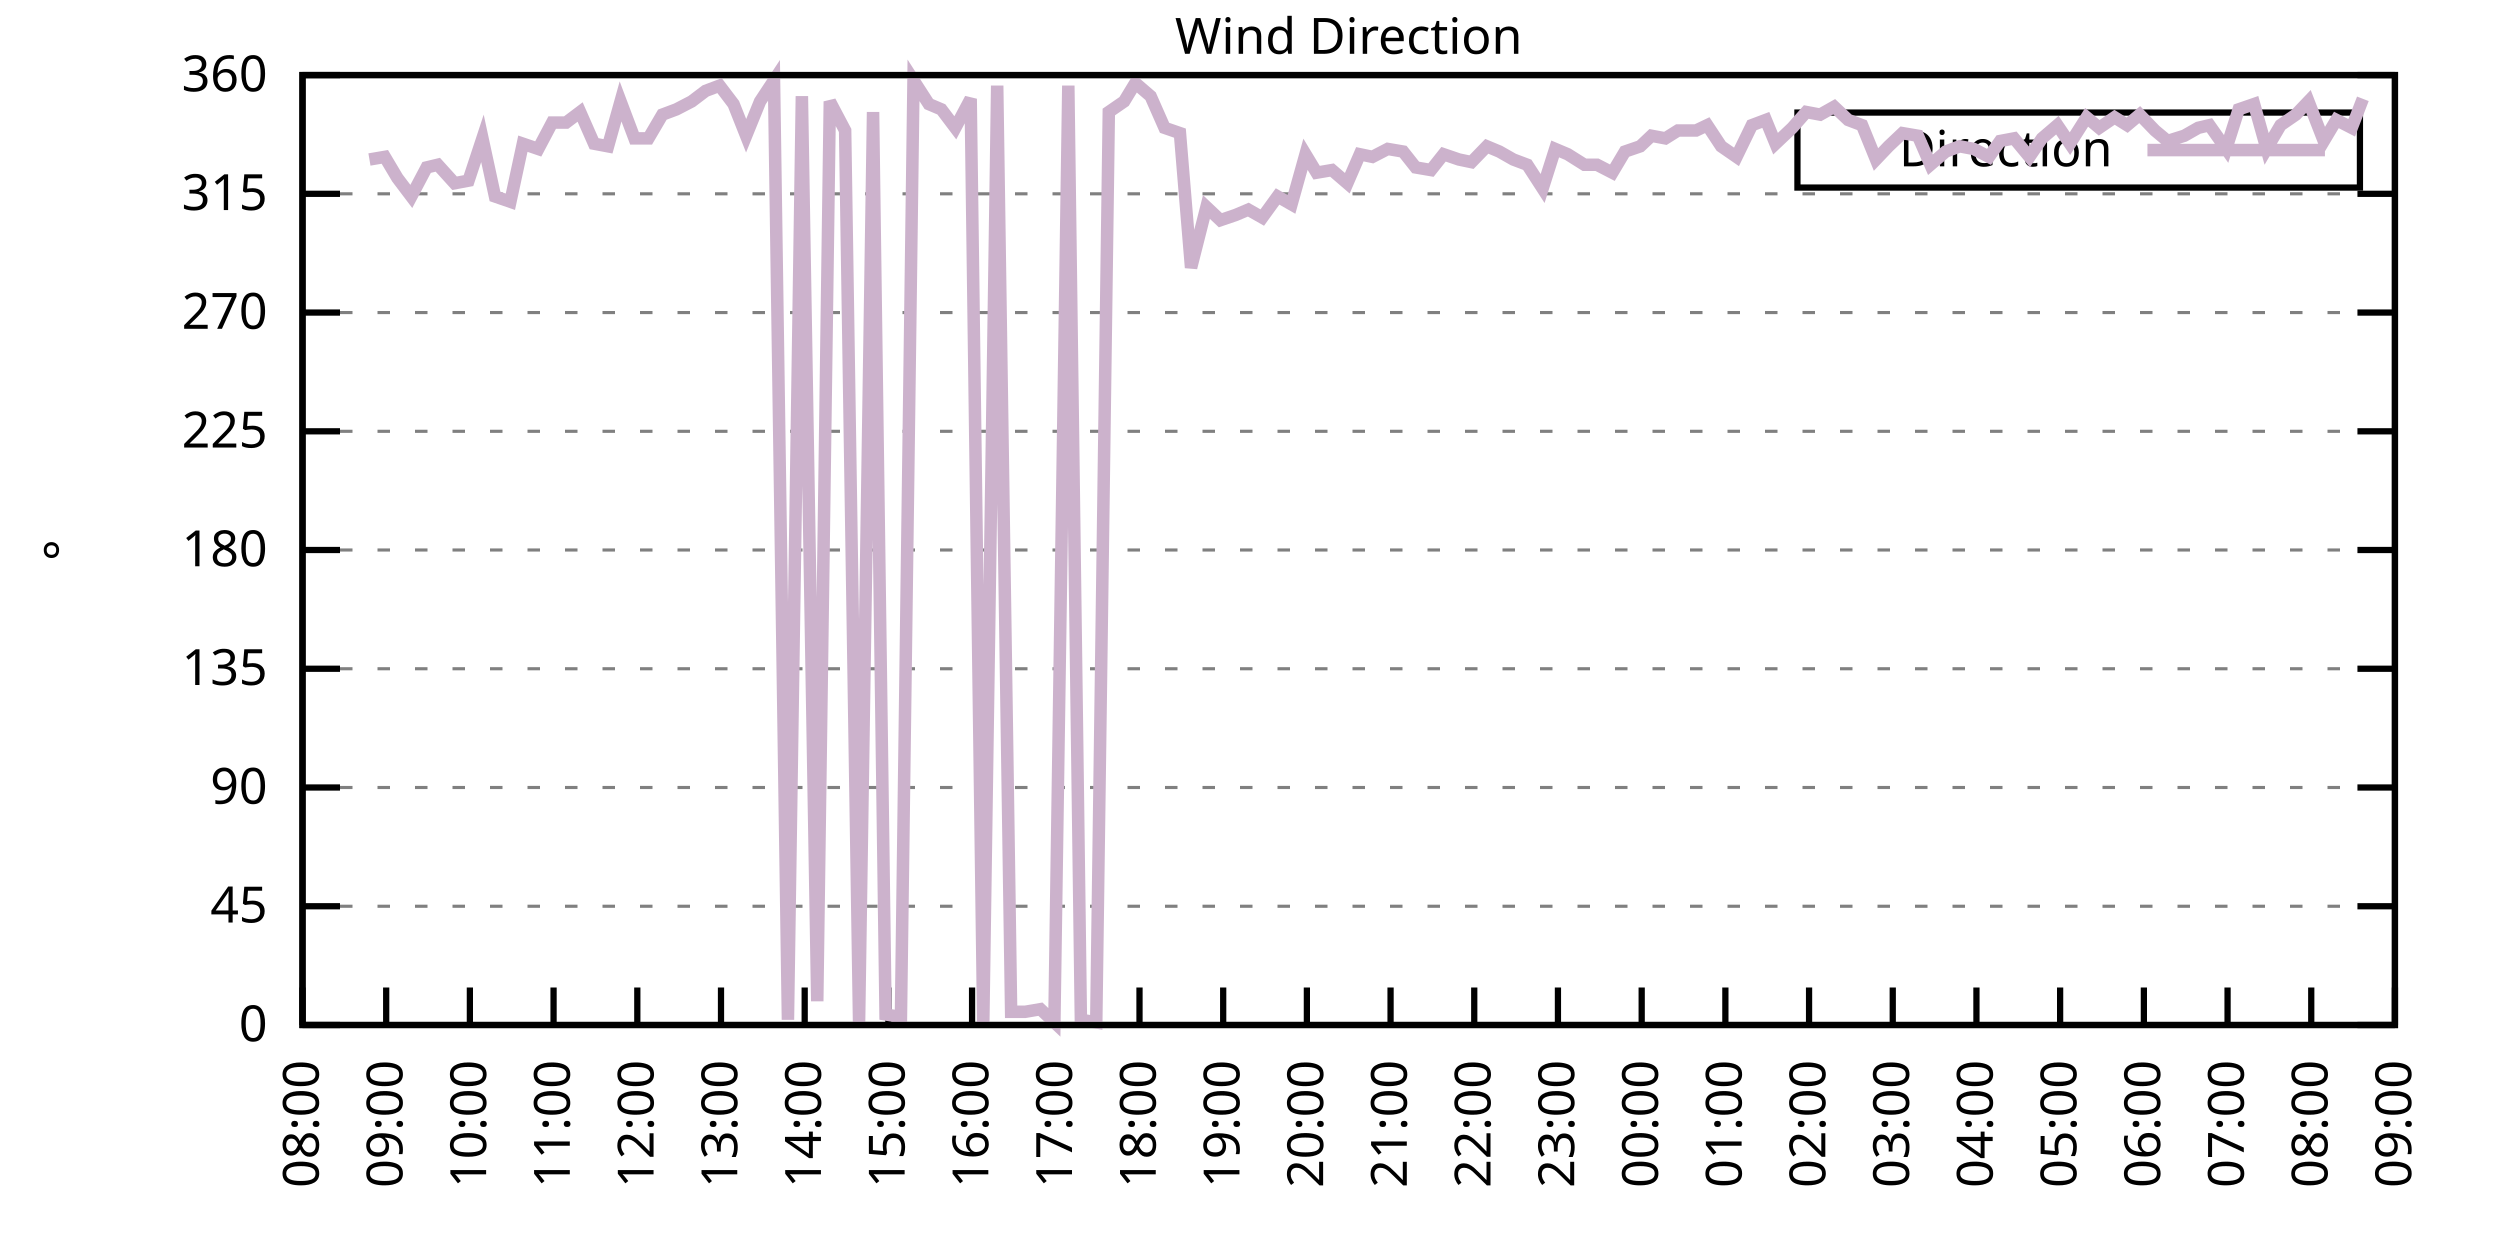
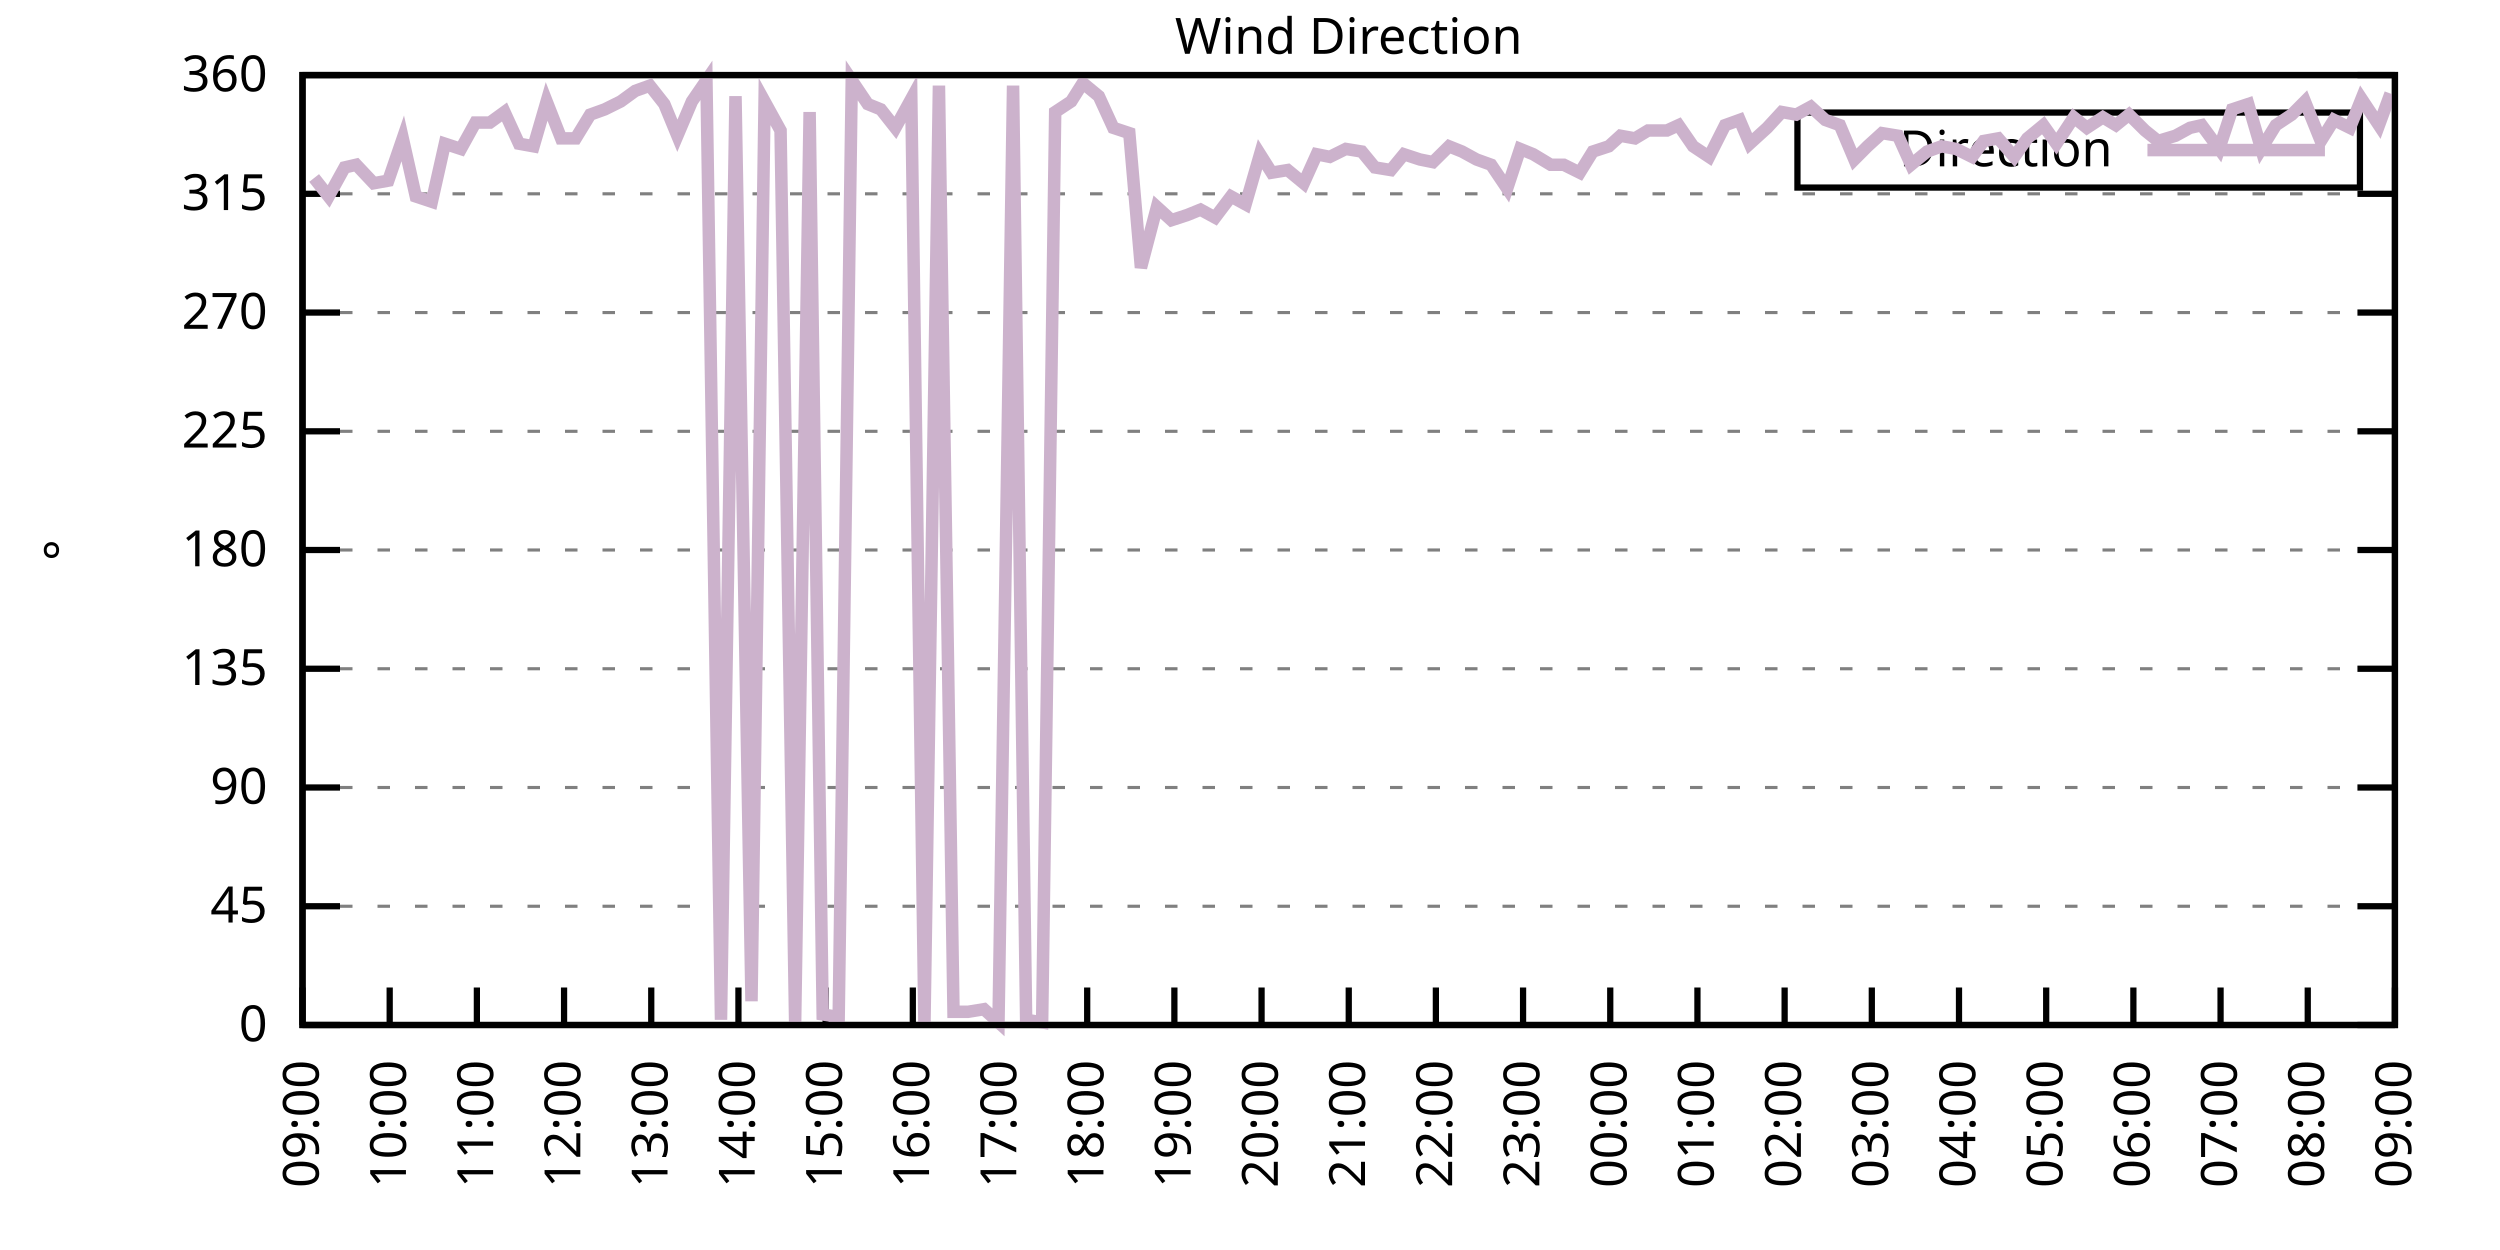
<svg xmlns="http://www.w3.org/2000/svg" xmlns:xlink="http://www.w3.org/1999/xlink" width="400" height="200" viewBox="0 0 400 200">
  <g id="gnuplot_canvas">
    <rect x="0" y="0" width="400" height="200" fill="none" />
    <defs>
      <circle id="gpDot" r="0.5" stroke-width="0.5" stroke="currentColor" />
      <path id="gpPt0" stroke-width="0.333" stroke="currentColor" d="M-1,0 h2 M0,-1 v2" />
      <path id="gpPt1" stroke-width="0.333" stroke="currentColor" d="M-1,-1 L1,1 M1,-1 L-1,1" />
      <path id="gpPt2" stroke-width="0.333" stroke="currentColor" d="M-1,0 L1,0 M0,-1 L0,1 M-1,-1 L1,1 M-1,1 L1,-1" />
      <rect id="gpPt3" stroke-width="0.333" stroke="currentColor" x="-1" y="-1" width="2" height="2" />
      <rect id="gpPt4" stroke-width="0.333" stroke="currentColor" fill="currentColor" x="-1" y="-1" width="2" height="2" />
      <circle id="gpPt5" stroke-width="0.333" stroke="currentColor" cx="0" cy="0" r="1" />
      <use xlink:href="#gpPt5" id="gpPt6" fill="currentColor" stroke="none" />
      <path id="gpPt7" stroke-width="0.333" stroke="currentColor" d="M0,-1.33 L-1.33,0.67 L1.33,0.67 z" />
      <use xlink:href="#gpPt7" id="gpPt8" fill="currentColor" stroke="none" />
      <use xlink:href="#gpPt7" id="gpPt9" stroke="currentColor" transform="rotate(180)" />
      <use xlink:href="#gpPt9" id="gpPt10" fill="currentColor" stroke="none" />
      <use xlink:href="#gpPt3" id="gpPt11" stroke="currentColor" transform="rotate(45)" />
      <use xlink:href="#gpPt11" id="gpPt12" fill="currentColor" stroke="none" />
      <path id="gpPt13" stroke-width="0.333" stroke="currentColor" d="M0,1.330 L1.265,0.411 L0.782,-1.067 L-0.782,-1.076 L-1.265,0.411 z" />
      <use xlink:href="#gpPt13" id="gpPt14" fill="currentColor" stroke="none" />
      <filter id="textbox" filterUnits="objectBoundingBox" x="0" y="0" height="1" width="1">
        <feFlood flood-color="white" flood-opacity="1" result="bgnd" />
        <feComposite in="SourceGraphic" in2="bgnd" operator="atop" />
      </filter>
      <filter id="greybox" filterUnits="objectBoundingBox" x="0" y="0" height="1" width="1">
        <feFlood flood-color="lightgrey" flood-opacity="1" result="grey" />
        <feComposite in="SourceGraphic" in2="grey" operator="atop" />
      </filter>
    </defs>
    <g fill="none" color="white" stroke="currentColor" stroke-width="1.00" stroke-linecap="butt" stroke-linejoin="miter">
</g>
    <g fill="none" color="black" stroke="currentColor" stroke-width="1.00" stroke-linecap="butt" stroke-linejoin="miter">
      <g stroke="none" shape-rendering="crispEdges">
        <polygon fill="rgb(255, 255, 255)" points="48.40,164.00 383.18,164.00 383.18,12.02 48.40,12.02 " />
      </g>
    </g>
    <g fill="none" color="black" stroke="currentColor" stroke-width="1.00" stroke-linecap="butt" stroke-linejoin="miter">
</g>
    <g fill="none" color="black" stroke="black" stroke-width="0.50" stroke-linecap="butt" stroke-linejoin="miter">
</g>
    <g fill="none" color="gray" stroke="currentColor" stroke-width="0.50" stroke-linecap="butt" stroke-linejoin="miter">
      <path stroke="gray" stroke-dasharray="2,4" class="gridline" d="M48.40,164.00 L383.19,164.00  " />
    </g>
    <g fill="none" color="gray" stroke="gray" stroke-width="1.00" stroke-linecap="butt" stroke-linejoin="miter">
</g>
    <g fill="none" color="black" stroke="currentColor" stroke-width="1.00" stroke-linecap="butt" stroke-linejoin="miter">
      <path stroke="black" d="M48.40,164.00 L54.40,164.00 M383.19,164.00 L377.19,164.00  " />
      <g transform="translate(42.80,166.60)" stroke="none" fill="black" font-family="Sans" font-size="8.00" text-anchor="end">
        <text>
          <tspan font-family="Sans"> 0</tspan>
        </text>
      </g>
    </g>
    <g fill="none" color="black" stroke="currentColor" stroke-width="1.00" stroke-linecap="butt" stroke-linejoin="miter">
</g>
    <g fill="none" color="black" stroke="black" stroke-width="0.50" stroke-linecap="butt" stroke-linejoin="miter">
</g>
    <g fill="none" color="gray" stroke="currentColor" stroke-width="0.50" stroke-linecap="butt" stroke-linejoin="miter">
      <path stroke="gray" stroke-dasharray="2,4" class="gridline" d="M48.40,145.00 L383.19,145.00  " />
    </g>
    <g fill="none" color="gray" stroke="gray" stroke-width="1.00" stroke-linecap="butt" stroke-linejoin="miter">
</g>
    <g fill="none" color="black" stroke="currentColor" stroke-width="1.00" stroke-linecap="butt" stroke-linejoin="miter">
      <path stroke="black" d="M48.40,145.00 L54.40,145.00 M383.19,145.00 L377.19,145.00  " />
      <g transform="translate(42.80,147.60)" stroke="none" fill="black" font-family="Sans" font-size="8.00" text-anchor="end">
        <text>
          <tspan font-family="Sans"> 45</tspan>
        </text>
      </g>
    </g>
    <g fill="none" color="black" stroke="currentColor" stroke-width="1.00" stroke-linecap="butt" stroke-linejoin="miter">
</g>
    <g fill="none" color="black" stroke="black" stroke-width="0.50" stroke-linecap="butt" stroke-linejoin="miter">
</g>
    <g fill="none" color="gray" stroke="currentColor" stroke-width="0.50" stroke-linecap="butt" stroke-linejoin="miter">
      <path stroke="gray" stroke-dasharray="2,4" class="gridline" d="M48.40,126.00 L383.19,126.00  " />
    </g>
    <g fill="none" color="gray" stroke="gray" stroke-width="1.00" stroke-linecap="butt" stroke-linejoin="miter">
</g>
    <g fill="none" color="black" stroke="currentColor" stroke-width="1.00" stroke-linecap="butt" stroke-linejoin="miter">
      <path stroke="black" d="M48.40,126.00 L54.40,126.00 M383.19,126.00 L377.19,126.00  " />
      <g transform="translate(42.80,128.60)" stroke="none" fill="black" font-family="Sans" font-size="8.00" text-anchor="end">
        <text>
          <tspan font-family="Sans"> 90</tspan>
        </text>
      </g>
    </g>
    <g fill="none" color="black" stroke="currentColor" stroke-width="1.00" stroke-linecap="butt" stroke-linejoin="miter">
</g>
    <g fill="none" color="black" stroke="black" stroke-width="0.50" stroke-linecap="butt" stroke-linejoin="miter">
</g>
    <g fill="none" color="gray" stroke="currentColor" stroke-width="0.50" stroke-linecap="butt" stroke-linejoin="miter">
      <path stroke="gray" stroke-dasharray="2,4" class="gridline" d="M48.40,107.00 L383.19,107.00  " />
    </g>
    <g fill="none" color="gray" stroke="gray" stroke-width="1.00" stroke-linecap="butt" stroke-linejoin="miter">
</g>
    <g fill="none" color="black" stroke="currentColor" stroke-width="1.00" stroke-linecap="butt" stroke-linejoin="miter">
      <path stroke="black" d="M48.40,107.00 L54.40,107.00 M383.19,107.00 L377.19,107.00  " />
      <g transform="translate(42.80,109.60)" stroke="none" fill="black" font-family="Sans" font-size="8.00" text-anchor="end">
        <text>
          <tspan font-family="Sans"> 135</tspan>
        </text>
      </g>
    </g>
    <g fill="none" color="black" stroke="currentColor" stroke-width="1.00" stroke-linecap="butt" stroke-linejoin="miter">
</g>
    <g fill="none" color="black" stroke="black" stroke-width="0.50" stroke-linecap="butt" stroke-linejoin="miter">
</g>
    <g fill="none" color="gray" stroke="currentColor" stroke-width="0.50" stroke-linecap="butt" stroke-linejoin="miter">
      <path stroke="gray" stroke-dasharray="2,4" class="gridline" d="M48.40,88.00 L383.19,88.00  " />
    </g>
    <g fill="none" color="gray" stroke="gray" stroke-width="1.00" stroke-linecap="butt" stroke-linejoin="miter">
</g>
    <g fill="none" color="black" stroke="currentColor" stroke-width="1.00" stroke-linecap="butt" stroke-linejoin="miter">
      <path stroke="black" d="M48.40,88.00 L54.40,88.00 M383.19,88.00 L377.19,88.00  " />
      <g transform="translate(42.80,90.60)" stroke="none" fill="black" font-family="Sans" font-size="8.00" text-anchor="end">
        <text>
          <tspan font-family="Sans"> 180</tspan>
        </text>
      </g>
    </g>
    <g fill="none" color="black" stroke="currentColor" stroke-width="1.00" stroke-linecap="butt" stroke-linejoin="miter">
</g>
    <g fill="none" color="black" stroke="black" stroke-width="0.50" stroke-linecap="butt" stroke-linejoin="miter">
</g>
    <g fill="none" color="gray" stroke="currentColor" stroke-width="0.50" stroke-linecap="butt" stroke-linejoin="miter">
      <path stroke="gray" stroke-dasharray="2,4" class="gridline" d="M48.40,69.01 L383.19,69.01  " />
    </g>
    <g fill="none" color="gray" stroke="gray" stroke-width="1.00" stroke-linecap="butt" stroke-linejoin="miter">
</g>
    <g fill="none" color="black" stroke="currentColor" stroke-width="1.00" stroke-linecap="butt" stroke-linejoin="miter">
      <path stroke="black" d="M48.40,69.01 L54.40,69.01 M383.19,69.01 L377.19,69.01  " />
      <g transform="translate(42.80,71.61)" stroke="none" fill="black" font-family="Sans" font-size="8.00" text-anchor="end">
        <text>
          <tspan font-family="Sans"> 225</tspan>
        </text>
      </g>
    </g>
    <g fill="none" color="black" stroke="currentColor" stroke-width="1.00" stroke-linecap="butt" stroke-linejoin="miter">
</g>
    <g fill="none" color="black" stroke="black" stroke-width="0.50" stroke-linecap="butt" stroke-linejoin="miter">
</g>
    <g fill="none" color="gray" stroke="currentColor" stroke-width="0.50" stroke-linecap="butt" stroke-linejoin="miter">
      <path stroke="gray" stroke-dasharray="2,4" class="gridline" d="M48.40,50.01 L383.19,50.01  " />
    </g>
    <g fill="none" color="gray" stroke="gray" stroke-width="1.00" stroke-linecap="butt" stroke-linejoin="miter">
</g>
    <g fill="none" color="black" stroke="currentColor" stroke-width="1.00" stroke-linecap="butt" stroke-linejoin="miter">
      <path stroke="black" d="M48.40,50.01 L54.40,50.01 M383.19,50.01 L377.19,50.01  " />
      <g transform="translate(42.80,52.61)" stroke="none" fill="black" font-family="Sans" font-size="8.00" text-anchor="end">
        <text>
          <tspan font-family="Sans"> 270</tspan>
        </text>
      </g>
    </g>
    <g fill="none" color="black" stroke="currentColor" stroke-width="1.00" stroke-linecap="butt" stroke-linejoin="miter">
</g>
    <g fill="none" color="black" stroke="black" stroke-width="0.50" stroke-linecap="butt" stroke-linejoin="miter">
</g>
    <g fill="none" color="gray" stroke="currentColor" stroke-width="0.50" stroke-linecap="butt" stroke-linejoin="miter">
      <path stroke="gray" stroke-dasharray="2,4" class="gridline" d="M48.40,31.01 L383.19,31.01  " />
    </g>
    <g fill="none" color="gray" stroke="gray" stroke-width="1.00" stroke-linecap="butt" stroke-linejoin="miter">
</g>
    <g fill="none" color="black" stroke="currentColor" stroke-width="1.00" stroke-linecap="butt" stroke-linejoin="miter">
      <path stroke="black" d="M48.40,31.01 L54.40,31.01 M383.19,31.01 L377.19,31.01  " />
      <g transform="translate(42.80,33.61)" stroke="none" fill="black" font-family="Sans" font-size="8.00" text-anchor="end">
        <text>
          <tspan font-family="Sans"> 315</tspan>
        </text>
      </g>
    </g>
    <g fill="none" color="black" stroke="currentColor" stroke-width="1.00" stroke-linecap="butt" stroke-linejoin="miter">
</g>
    <g fill="none" color="black" stroke="black" stroke-width="0.50" stroke-linecap="butt" stroke-linejoin="miter">
</g>
    <g fill="none" color="gray" stroke="currentColor" stroke-width="0.50" stroke-linecap="butt" stroke-linejoin="miter">
      <path stroke="gray" stroke-dasharray="2,4" class="gridline" d="M48.40,12.01 L383.19,12.01  " />
    </g>
    <g fill="none" color="gray" stroke="gray" stroke-width="1.00" stroke-linecap="butt" stroke-linejoin="miter">
</g>
    <g fill="none" color="black" stroke="currentColor" stroke-width="1.00" stroke-linecap="butt" stroke-linejoin="miter">
      <path stroke="black" d="M48.40,12.01 L54.40,12.01 M383.19,12.01 L377.19,12.01  " />
      <g transform="translate(42.80,14.61)" stroke="none" fill="black" font-family="Sans" font-size="8.00" text-anchor="end">
        <text>
          <tspan font-family="Sans"> 360</tspan>
        </text>
      </g>
    </g>
    <g fill="none" color="black" stroke="currentColor" stroke-width="1.00" stroke-linecap="butt" stroke-linejoin="miter">
      <path stroke="black" d="M48.40,164.00 L48.40,158.00  " />
      <g transform="translate(51.00,169.60) rotate(270.00)" stroke="none" fill="black" font-family="Sans" font-size="8.00" text-anchor="end">
        <text>
-           <tspan font-family="Sans">08:00</tspan>
-         </text>
-       </g>
-     </g>
-     <g fill="none" color="black" stroke="currentColor" stroke-width="1.00" stroke-linecap="butt" stroke-linejoin="miter">
-       <path stroke="black" d="M61.79,164.00 L61.79,158.00  " />
-       <g transform="translate(64.39,169.60) rotate(270.00)" stroke="none" fill="black" font-family="Sans" font-size="8.00" text-anchor="end">
-         <text>
          <tspan font-family="Sans">09:00</tspan>
        </text>
      </g>
    </g>
    <g fill="none" color="black" stroke="currentColor" stroke-width="1.00" stroke-linecap="butt" stroke-linejoin="miter">
-       <path stroke="black" d="M75.18,164.00 L75.18,158.00  " />
-       <g transform="translate(77.78,169.60) rotate(270.00)" stroke="none" fill="black" font-family="Sans" font-size="8.00" text-anchor="end">
+       <path stroke="black" d="M62.35,164.00 L62.35,158.00  " />
+       <g transform="translate(64.95,169.60) rotate(270.00)" stroke="none" fill="black" font-family="Sans" font-size="8.00" text-anchor="end">
        <text>
          <tspan font-family="Sans">10:00</tspan>
        </text>
      </g>
    </g>
    <g fill="none" color="black" stroke="currentColor" stroke-width="1.00" stroke-linecap="butt" stroke-linejoin="miter">
-       <path stroke="black" d="M88.57,164.00 L88.57,158.00  " />
-       <g transform="translate(91.17,169.60) rotate(270.00)" stroke="none" fill="black" font-family="Sans" font-size="8.00" text-anchor="end">
+       <path stroke="black" d="M76.30,164.00 L76.30,158.00  " />
+       <g transform="translate(78.90,169.60) rotate(270.00)" stroke="none" fill="black" font-family="Sans" font-size="8.00" text-anchor="end">
        <text>
          <tspan font-family="Sans">11:00</tspan>
        </text>
      </g>
    </g>
    <g fill="none" color="black" stroke="currentColor" stroke-width="1.00" stroke-linecap="butt" stroke-linejoin="miter">
-       <path stroke="black" d="M101.97,164.00 L101.97,158.00  " />
-       <g transform="translate(104.57,169.60) rotate(270.00)" stroke="none" fill="black" font-family="Sans" font-size="8.00" text-anchor="end">
+       <path stroke="black" d="M90.25,164.00 L90.25,158.00  " />
+       <g transform="translate(92.85,169.60) rotate(270.00)" stroke="none" fill="black" font-family="Sans" font-size="8.00" text-anchor="end">
        <text>
          <tspan font-family="Sans">12:00</tspan>
        </text>
      </g>
    </g>
    <g fill="none" color="black" stroke="currentColor" stroke-width="1.00" stroke-linecap="butt" stroke-linejoin="miter">
-       <path stroke="black" d="M115.36,164.00 L115.36,158.00  " />
-       <g transform="translate(117.96,169.60) rotate(270.00)" stroke="none" fill="black" font-family="Sans" font-size="8.00" text-anchor="end">
+       <path stroke="black" d="M104.20,164.00 L104.20,158.00  " />
+       <g transform="translate(106.80,169.60) rotate(270.00)" stroke="none" fill="black" font-family="Sans" font-size="8.00" text-anchor="end">
        <text>
          <tspan font-family="Sans">13:00</tspan>
        </text>
      </g>
    </g>
    <g fill="none" color="black" stroke="currentColor" stroke-width="1.00" stroke-linecap="butt" stroke-linejoin="miter">
-       <path stroke="black" d="M128.75,164.00 L128.75,158.00  " />
-       <g transform="translate(131.35,169.60) rotate(270.00)" stroke="none" fill="black" font-family="Sans" font-size="8.00" text-anchor="end">
+       <path stroke="black" d="M118.15,164.00 L118.15,158.00  " />
+       <g transform="translate(120.75,169.60) rotate(270.00)" stroke="none" fill="black" font-family="Sans" font-size="8.00" text-anchor="end">
        <text>
          <tspan font-family="Sans">14:00</tspan>
        </text>
      </g>
    </g>
    <g fill="none" color="black" stroke="currentColor" stroke-width="1.00" stroke-linecap="butt" stroke-linejoin="miter">
-       <path stroke="black" d="M142.14,164.00 L142.14,158.00  " />
-       <g transform="translate(144.74,169.60) rotate(270.00)" stroke="none" fill="black" font-family="Sans" font-size="8.00" text-anchor="end">
+       <path stroke="black" d="M132.10,164.00 L132.10,158.00  " />
+       <g transform="translate(134.70,169.60) rotate(270.00)" stroke="none" fill="black" font-family="Sans" font-size="8.00" text-anchor="end">
        <text>
          <tspan font-family="Sans">15:00</tspan>
        </text>
      </g>
    </g>
    <g fill="none" color="black" stroke="currentColor" stroke-width="1.00" stroke-linecap="butt" stroke-linejoin="miter">
-       <path stroke="black" d="M155.53,164.00 L155.53,158.00  " />
-       <g transform="translate(158.13,169.60) rotate(270.00)" stroke="none" fill="black" font-family="Sans" font-size="8.00" text-anchor="end">
+       <path stroke="black" d="M146.05,164.00 L146.05,158.00  " />
+       <g transform="translate(148.65,169.60) rotate(270.00)" stroke="none" fill="black" font-family="Sans" font-size="8.00" text-anchor="end">
        <text>
          <tspan font-family="Sans">16:00</tspan>
        </text>
      </g>
    </g>
    <g fill="none" color="black" stroke="currentColor" stroke-width="1.00" stroke-linecap="butt" stroke-linejoin="miter">
-       <path stroke="black" d="M168.92,164.00 L168.92,158.00  " />
-       <g transform="translate(171.52,169.60) rotate(270.00)" stroke="none" fill="black" font-family="Sans" font-size="8.00" text-anchor="end">
+       <path stroke="black" d="M160.00,164.00 L160.00,158.00  " />
+       <g transform="translate(162.60,169.60) rotate(270.00)" stroke="none" fill="black" font-family="Sans" font-size="8.00" text-anchor="end">
        <text>
          <tspan font-family="Sans">17:00</tspan>
        </text>
      </g>
    </g>
    <g fill="none" color="black" stroke="currentColor" stroke-width="1.00" stroke-linecap="butt" stroke-linejoin="miter">
-       <path stroke="black" d="M182.32,164.00 L182.32,158.00  " />
-       <g transform="translate(184.92,169.60) rotate(270.00)" stroke="none" fill="black" font-family="Sans" font-size="8.00" text-anchor="end">
+       <path stroke="black" d="M173.95,164.00 L173.95,158.00  " />
+       <g transform="translate(176.55,169.60) rotate(270.00)" stroke="none" fill="black" font-family="Sans" font-size="8.00" text-anchor="end">
        <text>
          <tspan font-family="Sans">18:00</tspan>
        </text>
      </g>
    </g>
    <g fill="none" color="black" stroke="currentColor" stroke-width="1.00" stroke-linecap="butt" stroke-linejoin="miter">
-       <path stroke="black" d="M195.71,164.00 L195.71,158.00  " />
-       <g transform="translate(198.31,169.60) rotate(270.00)" stroke="none" fill="black" font-family="Sans" font-size="8.00" text-anchor="end">
+       <path stroke="black" d="M187.90,164.00 L187.90,158.00  " />
+       <g transform="translate(190.50,169.60) rotate(270.00)" stroke="none" fill="black" font-family="Sans" font-size="8.00" text-anchor="end">
        <text>
          <tspan font-family="Sans">19:00</tspan>
        </text>
      </g>
    </g>
    <g fill="none" color="black" stroke="currentColor" stroke-width="1.00" stroke-linecap="butt" stroke-linejoin="miter">
-       <path stroke="black" d="M209.10,164.00 L209.10,158.00  " />
-       <g transform="translate(211.70,169.60) rotate(270.00)" stroke="none" fill="black" font-family="Sans" font-size="8.00" text-anchor="end">
+       <path stroke="black" d="M201.85,164.00 L201.85,158.00  " />
+       <g transform="translate(204.45,169.60) rotate(270.00)" stroke="none" fill="black" font-family="Sans" font-size="8.00" text-anchor="end">
        <text>
          <tspan font-family="Sans">20:00</tspan>
        </text>
      </g>
    </g>
    <g fill="none" color="black" stroke="currentColor" stroke-width="1.00" stroke-linecap="butt" stroke-linejoin="miter">
-       <path stroke="black" d="M222.49,164.00 L222.49,158.00  " />
-       <g transform="translate(225.09,169.60) rotate(270.00)" stroke="none" fill="black" font-family="Sans" font-size="8.00" text-anchor="end">
+       <path stroke="black" d="M215.80,164.00 L215.80,158.00  " />
+       <g transform="translate(218.40,169.60) rotate(270.00)" stroke="none" fill="black" font-family="Sans" font-size="8.00" text-anchor="end">
        <text>
          <tspan font-family="Sans">21:00</tspan>
        </text>
      </g>
    </g>
    <g fill="none" color="black" stroke="currentColor" stroke-width="1.00" stroke-linecap="butt" stroke-linejoin="miter">
-       <path stroke="black" d="M235.88,164.00 L235.88,158.00  " />
-       <g transform="translate(238.48,169.60) rotate(270.00)" stroke="none" fill="black" font-family="Sans" font-size="8.00" text-anchor="end">
+       <path stroke="black" d="M229.74,164.00 L229.74,158.00  " />
+       <g transform="translate(232.34,169.60) rotate(270.00)" stroke="none" fill="black" font-family="Sans" font-size="8.00" text-anchor="end">
        <text>
          <tspan font-family="Sans">22:00</tspan>
        </text>
      </g>
    </g>
    <g fill="none" color="black" stroke="currentColor" stroke-width="1.00" stroke-linecap="butt" stroke-linejoin="miter">
-       <path stroke="black" d="M249.27,164.00 L249.27,158.00  " />
-       <g transform="translate(251.87,169.60) rotate(270.00)" stroke="none" fill="black" font-family="Sans" font-size="8.00" text-anchor="end">
+       <path stroke="black" d="M243.69,164.00 L243.69,158.00  " />
+       <g transform="translate(246.29,169.60) rotate(270.00)" stroke="none" fill="black" font-family="Sans" font-size="8.00" text-anchor="end">
        <text>
          <tspan font-family="Sans">23:00</tspan>
        </text>
      </g>
    </g>
    <g fill="none" color="black" stroke="currentColor" stroke-width="1.00" stroke-linecap="butt" stroke-linejoin="miter">
-       <path stroke="black" d="M262.67,164.00 L262.67,158.00  " />
-       <g transform="translate(265.27,169.60) rotate(270.00)" stroke="none" fill="black" font-family="Sans" font-size="8.00" text-anchor="end">
+       <path stroke="black" d="M257.64,164.00 L257.64,158.00  " />
+       <g transform="translate(260.24,169.60) rotate(270.00)" stroke="none" fill="black" font-family="Sans" font-size="8.00" text-anchor="end">
        <text>
          <tspan font-family="Sans">00:00</tspan>
        </text>
      </g>
    </g>
    <g fill="none" color="black" stroke="currentColor" stroke-width="1.00" stroke-linecap="butt" stroke-linejoin="miter">
-       <path stroke="black" d="M276.06,164.00 L276.06,158.00  " />
-       <g transform="translate(278.66,169.60) rotate(270.00)" stroke="none" fill="black" font-family="Sans" font-size="8.00" text-anchor="end">
+       <path stroke="black" d="M271.59,164.00 L271.59,158.00  " />
+       <g transform="translate(274.19,169.60) rotate(270.00)" stroke="none" fill="black" font-family="Sans" font-size="8.00" text-anchor="end">
        <text>
          <tspan font-family="Sans">01:00</tspan>
        </text>
      </g>
    </g>
    <g fill="none" color="black" stroke="currentColor" stroke-width="1.00" stroke-linecap="butt" stroke-linejoin="miter">
-       <path stroke="black" d="M289.45,164.00 L289.45,158.00  " />
-       <g transform="translate(292.05,169.60) rotate(270.00)" stroke="none" fill="black" font-family="Sans" font-size="8.00" text-anchor="end">
+       <path stroke="black" d="M285.54,164.00 L285.54,158.00  " />
+       <g transform="translate(288.14,169.60) rotate(270.00)" stroke="none" fill="black" font-family="Sans" font-size="8.00" text-anchor="end">
        <text>
          <tspan font-family="Sans">02:00</tspan>
        </text>
      </g>
    </g>
    <g fill="none" color="black" stroke="currentColor" stroke-width="1.00" stroke-linecap="butt" stroke-linejoin="miter">
-       <path stroke="black" d="M302.84,164.00 L302.84,158.00  " />
-       <g transform="translate(305.44,169.60) rotate(270.00)" stroke="none" fill="black" font-family="Sans" font-size="8.00" text-anchor="end">
+       <path stroke="black" d="M299.49,164.00 L299.49,158.00  " />
+       <g transform="translate(302.09,169.60) rotate(270.00)" stroke="none" fill="black" font-family="Sans" font-size="8.00" text-anchor="end">
        <text>
          <tspan font-family="Sans">03:00</tspan>
        </text>
      </g>
    </g>
    <g fill="none" color="black" stroke="currentColor" stroke-width="1.00" stroke-linecap="butt" stroke-linejoin="miter">
-       <path stroke="black" d="M316.23,164.00 L316.23,158.00  " />
-       <g transform="translate(318.83,169.60) rotate(270.00)" stroke="none" fill="black" font-family="Sans" font-size="8.00" text-anchor="end">
+       <path stroke="black" d="M313.44,164.00 L313.44,158.00  " />
+       <g transform="translate(316.04,169.60) rotate(270.00)" stroke="none" fill="black" font-family="Sans" font-size="8.00" text-anchor="end">
        <text>
          <tspan font-family="Sans">04:00</tspan>
        </text>
      </g>
    </g>
    <g fill="none" color="black" stroke="currentColor" stroke-width="1.00" stroke-linecap="butt" stroke-linejoin="miter">
-       <path stroke="black" d="M329.62,164.00 L329.62,158.00  " />
-       <g transform="translate(332.22,169.60) rotate(270.00)" stroke="none" fill="black" font-family="Sans" font-size="8.00" text-anchor="end">
+       <path stroke="black" d="M327.39,164.00 L327.39,158.00  " />
+       <g transform="translate(329.99,169.60) rotate(270.00)" stroke="none" fill="black" font-family="Sans" font-size="8.00" text-anchor="end">
        <text>
          <tspan font-family="Sans">05:00</tspan>
        </text>
      </g>
    </g>
    <g fill="none" color="black" stroke="currentColor" stroke-width="1.00" stroke-linecap="butt" stroke-linejoin="miter">
-       <path stroke="black" d="M343.02,164.00 L343.02,158.00  " />
-       <g transform="translate(345.62,169.60) rotate(270.00)" stroke="none" fill="black" font-family="Sans" font-size="8.00" text-anchor="end">
+       <path stroke="black" d="M341.34,164.00 L341.34,158.00  " />
+       <g transform="translate(343.94,169.60) rotate(270.00)" stroke="none" fill="black" font-family="Sans" font-size="8.00" text-anchor="end">
        <text>
          <tspan font-family="Sans">06:00</tspan>
        </text>
      </g>
    </g>
    <g fill="none" color="black" stroke="currentColor" stroke-width="1.00" stroke-linecap="butt" stroke-linejoin="miter">
-       <path stroke="black" d="M356.41,164.00 L356.41,158.00  " />
-       <g transform="translate(359.01,169.60) rotate(270.00)" stroke="none" fill="black" font-family="Sans" font-size="8.00" text-anchor="end">
+       <path stroke="black" d="M355.29,164.00 L355.29,158.00  " />
+       <g transform="translate(357.89,169.60) rotate(270.00)" stroke="none" fill="black" font-family="Sans" font-size="8.00" text-anchor="end">
        <text>
          <tspan font-family="Sans">07:00</tspan>
        </text>
      </g>
    </g>
    <g fill="none" color="black" stroke="currentColor" stroke-width="1.00" stroke-linecap="butt" stroke-linejoin="miter">
-       <path stroke="black" d="M369.80,164.00 L369.80,158.00  " />
-       <g transform="translate(372.40,169.60) rotate(270.00)" stroke="none" fill="black" font-family="Sans" font-size="8.00" text-anchor="end">
+       <path stroke="black" d="M369.24,164.00 L369.24,158.00  " />
+       <g transform="translate(371.84,169.60) rotate(270.00)" stroke="none" fill="black" font-family="Sans" font-size="8.00" text-anchor="end">
        <text>
          <tspan font-family="Sans">08:00</tspan>
        </text>
      </g>
    </g>
    <g fill="none" color="black" stroke="currentColor" stroke-width="1.00" stroke-linecap="butt" stroke-linejoin="miter">
      <path stroke="black" d="M383.19,164.00 L383.19,158.00  " />
      <g transform="translate(385.79,169.60) rotate(270.00)" stroke="none" fill="black" font-family="Sans" font-size="8.00" text-anchor="end">
        <text>
          <tspan font-family="Sans">09:00</tspan>
        </text>
      </g>
    </g>
    <g fill="none" color="black" stroke="currentColor" stroke-width="1.00" stroke-linecap="butt" stroke-linejoin="miter">
</g>
    <g fill="none" color="black" stroke="currentColor" stroke-width="1.00" stroke-linecap="butt" stroke-linejoin="miter">
      <path stroke="black" d="M48.40,12.01 L48.40,164.00 L383.19,164.00 L383.19,12.01 L48.40,12.01 Z  " />
    </g>
    <g fill="none" color="black" stroke="currentColor" stroke-width="1.00" stroke-linecap="butt" stroke-linejoin="miter">
</g>
    <g fill="none" color="black" stroke="currentColor" stroke-width="1.00" stroke-linecap="butt" stroke-linejoin="miter">
      <path stroke="black" d="M287.59,30.01 L287.59,18.01 L377.59,18.01 L377.59,30.01 L287.59,30.01 Z  " />
    </g>
    <g id="Wind_direction_plot_1">
      <g fill="none" color="white" stroke="black" stroke-width="2.00" stroke-linecap="butt" stroke-linejoin="miter">
</g>
      <g fill="none" color="black" stroke="currentColor" stroke-width="2.00" stroke-linecap="butt" stroke-linejoin="miter">
        <g transform="translate(337.99,26.61)" stroke="none" fill="black" font-family="Sans" font-size="8.00" text-anchor="end">
          <text>
            <tspan font-family="Sans">Direction</tspan>
          </text>
        </g>
      </g>
      <g fill="none" color="black" stroke="currentColor" stroke-width="2.00" stroke-linecap="butt" stroke-linejoin="miter">
-         <path stroke="rgb(204, 178, 204)" d="M343.59,24.01 L371.99,24.01 M59.11,25.52 L61.57,25.10 L63.58,28.48 L65.81,31.43 L68.26,26.79 L70.05,26.36   L72.73,29.32 L74.96,28.90 L77.19,22.14 L79.20,31.43 L81.66,32.28 L83.66,22.99 L86.12,23.83 L88.35,19.61   L90.58,19.61 L92.82,17.92 L95.05,22.99 L97.28,23.41 L99.29,16.23 L101.52,22.14 L103.75,22.14 L105.98,18.34   L108.22,17.50 L110.67,16.23 L112.90,14.54 L115.13,13.70 L117.37,16.65 L119.38,21.72 L121.61,16.23 L123.84,12.85   L126.07,163.16 L128.30,15.39 L130.76,160.20 L132.77,16.23 L135.22,20.88 L137.45,163.58 L139.69,17.92 L141.69,162.31   L144.15,162.73 L146.16,12.85 L148.61,16.65 L150.62,17.50 L152.85,20.45 L155.31,15.81 L157.32,164.00 L159.55,13.70   L161.78,161.89 L164.01,161.89 L166.47,161.47 L168.70,163.58 L170.93,13.70 L172.94,163.16 L175.40,163.58 L177.41,17.92   L179.86,16.23 L181.65,13.28 L184.10,15.39 L186.33,20.45 L188.79,21.30 L190.57,42.83 L193.03,33.12 L195.26,35.23   L197.72,34.39 L199.73,33.54 L201.96,34.81 L204.41,31.43 L206.64,32.70 L208.88,24.68 L210.66,27.63 L213.12,27.21   L215.57,29.32 L217.58,24.68 L219.59,25.10 L222.04,23.83 L224.50,24.25 L226.51,26.79 L228.96,27.21 L230.97,24.68   L233.43,25.52 L235.44,25.94 L237.89,23.41 L239.90,24.25 L242.13,25.52 L244.36,26.36 L246.82,30.16 L248.83,23.83   L250.84,24.68 L253.51,26.36 L255.52,26.36 L257.98,27.63 L259.99,24.25 L262.44,23.41 L264.23,21.72 L266.46,22.14   L268.47,20.88 L271.37,20.88 L273.16,20.03 L275.39,23.41 L277.84,25.10 L280.30,20.03 L282.53,19.19 L284.09,22.99   L286.77,20.45 L289.00,17.92 L291.23,18.34 L293.47,17.08 L295.70,19.19 L297.93,20.03 L300.16,25.52 L302.17,23.41   L304.40,21.30 L306.86,21.72 L308.87,26.36 L311.32,24.25 L313.55,23.41 L315.79,23.83 L318.24,25.10 L320.03,22.56   L322.26,22.14 L324.71,25.10 L326.72,22.14 L329.18,20.03 L331.19,22.99 L333.86,18.77 L335.87,20.45 L338.33,18.77   L340.34,20.03 L342.35,18.34 L344.80,20.88 L346.81,22.56 L349.49,21.72 L351.72,20.45 L353.51,20.03 L356.18,23.83   L358.19,17.50 L360.65,16.65 L362.66,23.83 L364.89,20.03 L367.34,18.34 L369.35,16.23 L371.81,22.56 L373.82,19.19   L376.27,20.45 L378.06,15.81  " />
+         <path stroke="rgb(204, 178, 204)" d="M343.59,24.01 L371.99,24.01 M50.26,28.48 L52.58,31.43 L55.14,26.79 L57.00,26.36 L59.79,29.32 L62.12,28.90   L64.44,22.14 L66.53,31.43 L69.09,32.28 L71.18,22.99 L73.74,23.83 L76.07,19.61 L78.39,19.61 L80.72,17.92   L83.04,22.99 L85.37,23.41 L87.46,16.23 L89.78,22.14 L92.11,22.14 L94.43,18.34 L96.76,17.50 L99.32,16.23   L101.64,14.54 L103.97,13.70 L106.29,16.65 L108.38,21.72 L110.71,16.23 L113.03,12.85 L115.36,163.16 L117.68,15.39   L120.24,160.20 L122.33,16.23 L124.89,20.88 L127.22,163.58 L129.54,17.92 L131.63,162.31 L134.19,162.73 L136.28,12.85   L138.84,16.65 L140.93,17.50 L143.26,20.45 L145.81,15.81 L147.91,164.00 L150.23,13.70 L152.56,161.89 L154.88,161.89   L157.44,161.47 L159.76,163.58 L162.09,13.70 L164.18,163.16 L166.74,163.58 L168.83,17.92 L171.39,16.23 L173.25,13.28   L175.81,15.39 L178.13,20.45 L180.69,21.30 L182.55,42.83 L185.11,33.12 L187.43,35.23 L189.99,34.39 L192.08,33.54   L194.41,34.81 L196.96,31.43 L199.29,32.70 L201.61,24.68 L203.47,27.63 L206.03,27.21 L208.59,29.32 L210.68,24.68   L212.77,25.10 L215.33,23.83 L217.89,24.25 L219.98,26.79 L222.54,27.21 L224.63,24.68 L227.19,25.52 L229.28,25.94   L231.84,23.41 L233.93,24.25 L236.25,25.52 L238.58,26.36 L241.14,30.16 L243.23,23.83 L245.32,24.68 L248.11,26.36   L250.20,26.36 L252.76,27.63 L254.85,24.25 L257.41,23.41 L259.27,21.72 L261.60,22.14 L263.69,20.88 L266.71,20.88   L268.57,20.03 L270.90,23.41 L273.45,25.10 L276.01,20.03 L278.34,19.19 L279.96,22.99 L282.75,20.45 L285.08,17.92   L287.40,18.34 L289.73,17.08 L292.05,19.19 L294.38,20.03 L296.70,25.52 L298.80,23.41 L301.12,21.30 L303.68,21.72   L305.77,26.36 L308.33,24.25 L310.65,23.41 L312.98,23.83 L315.53,25.10 L317.39,22.56 L319.72,22.14 L322.28,25.10   L324.37,22.14 L326.93,20.03 L329.02,22.99 L331.81,18.77 L333.90,20.45 L336.46,18.77 L338.55,20.03 L340.64,18.34   L343.20,20.88 L345.29,22.56 L348.08,21.72 L350.41,20.45 L352.27,20.03 L355.06,23.83 L357.15,17.50 L359.71,16.65   L361.80,23.83 L364.13,20.03 L366.68,18.34 L368.78,16.23 L371.33,22.56 L373.43,19.19 L375.98,20.45 L377.84,15.81   L380.63,20.03 L382.49,14.97  " />
      </g>
    </g>
    <g fill="none" color="black" stroke="currentColor" stroke-width="2.00" stroke-linecap="butt" stroke-linejoin="miter">
</g>
    <g fill="none" color="black" stroke="black" stroke-width="1.00" stroke-linecap="butt" stroke-linejoin="miter">
</g>
    <g fill="none" color="black" stroke="currentColor" stroke-width="1.00" stroke-linecap="butt" stroke-linejoin="miter">
      <path stroke="black" d="M48.40,12.01 L48.40,164.00 L383.19,164.00 L383.19,12.01 L48.40,12.01 Z  " />
      <g transform="translate(12.80,88.01) rotate(270.00)" stroke="none" fill="black" font-family="Sans" font-size="8.00" text-anchor="middle">
        <text>
          <tspan font-family="Sans">°</tspan>
        </text>
      </g>
    </g>
    <g fill="none" color="black" stroke="currentColor" stroke-width="1.00" stroke-linecap="butt" stroke-linejoin="miter">
</g>
    <g fill="none" color="black" stroke="currentColor" stroke-width="1.00" stroke-linecap="butt" stroke-linejoin="miter">
      <g transform="translate(215.79,8.61)" stroke="none" fill="black" font-family="Sans" font-size="8.00" text-anchor="middle">
        <text>
          <tspan font-family="Sans">Wind Direction</tspan>
        </text>
      </g>
    </g>
    <g fill="none" color="black" stroke="currentColor" stroke-width="1.00" stroke-linecap="butt" stroke-linejoin="miter">
</g>
  </g>
</svg>
